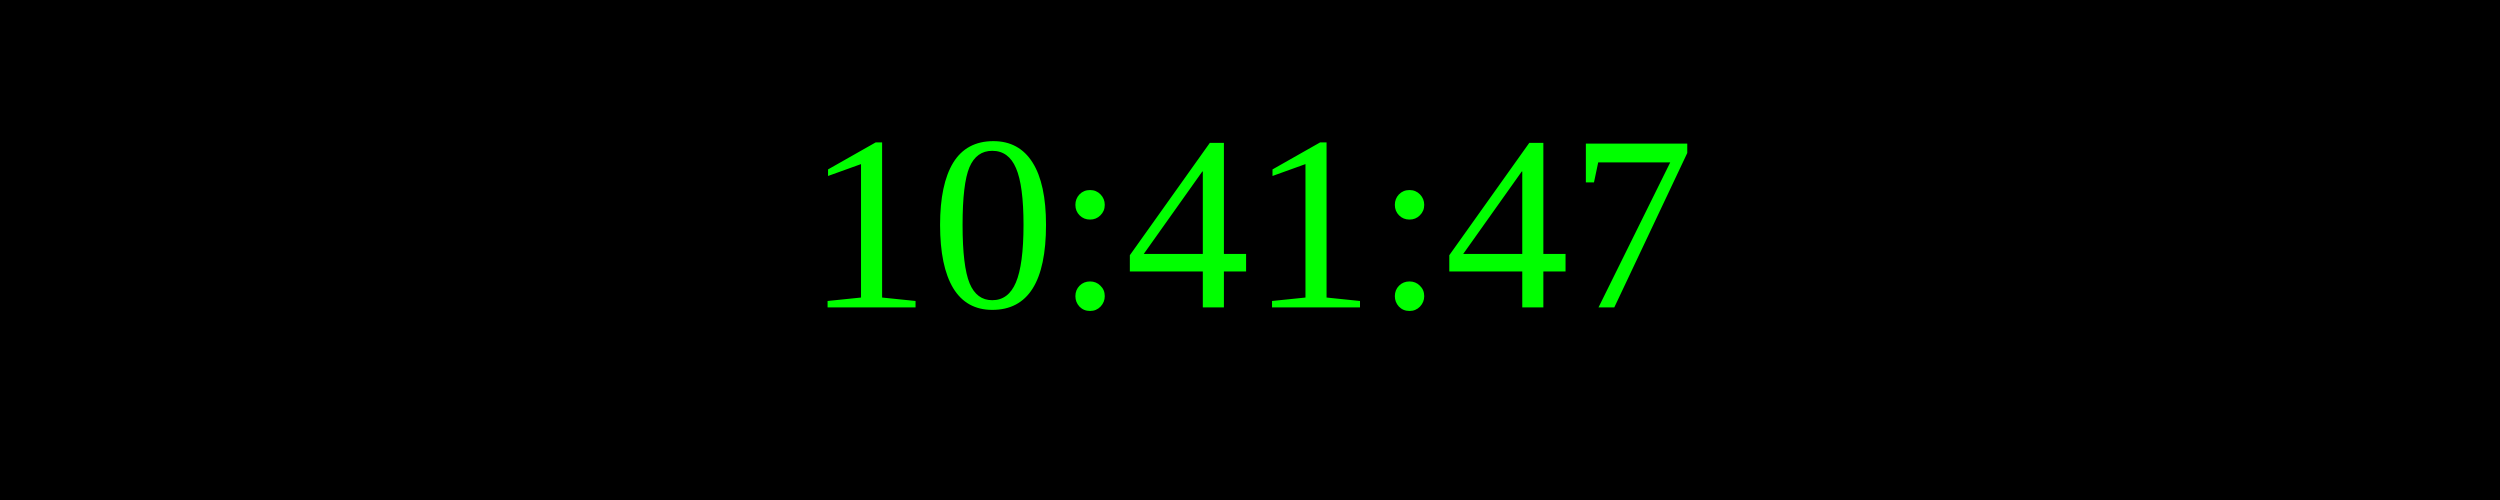
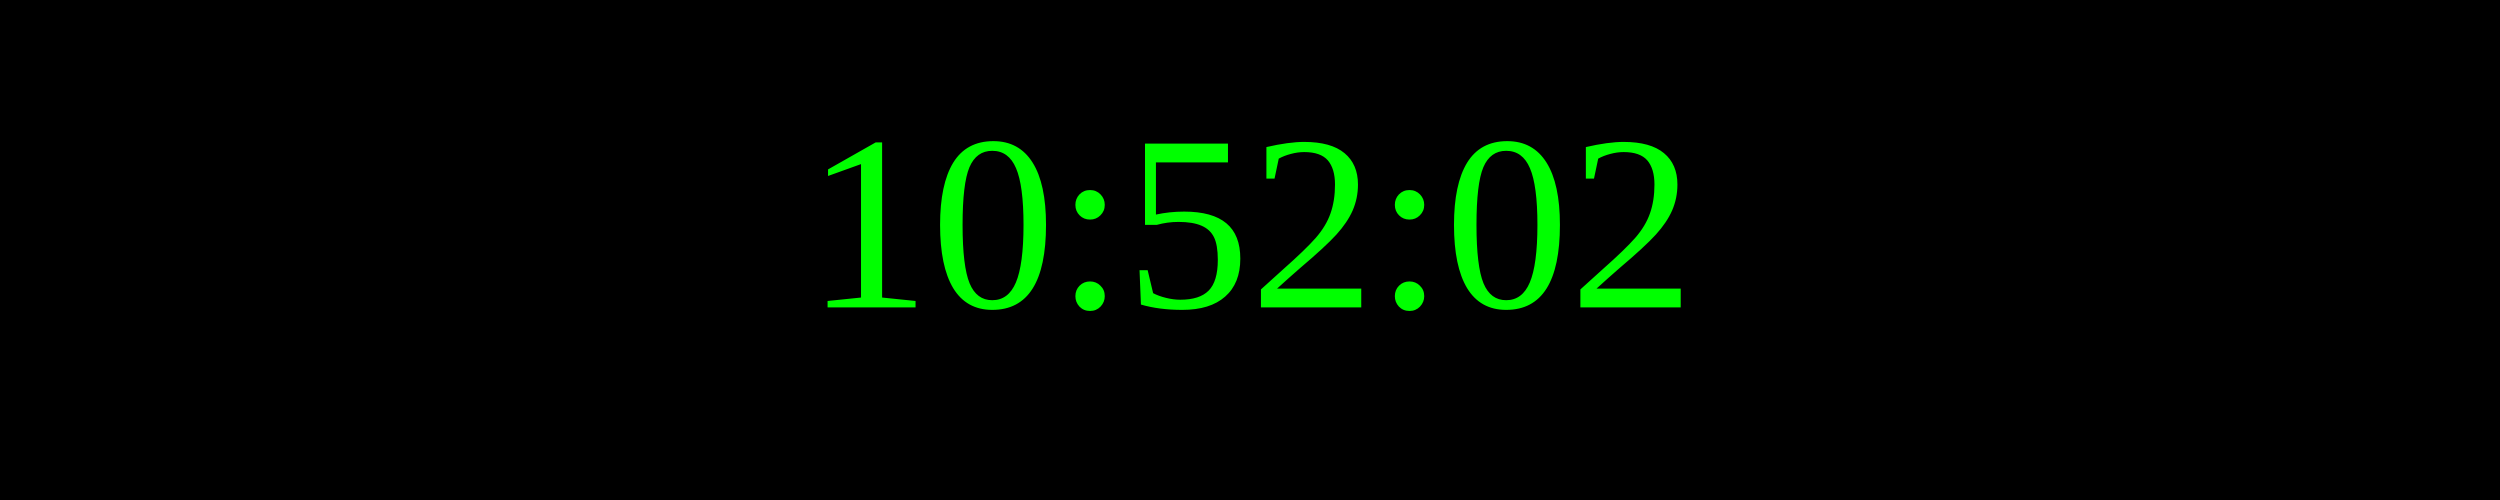
<svg xmlns="http://www.w3.org/2000/svg" width="250" height="50">
  <rect width="100%" height="100%" fill="black" />
  <text x="50%" y="50%" font-size="25" fill="lime" text-anchor="middle" dominant-baseline="middle">
- 10:41:47
+ 10:52:02
</text>
</svg>
